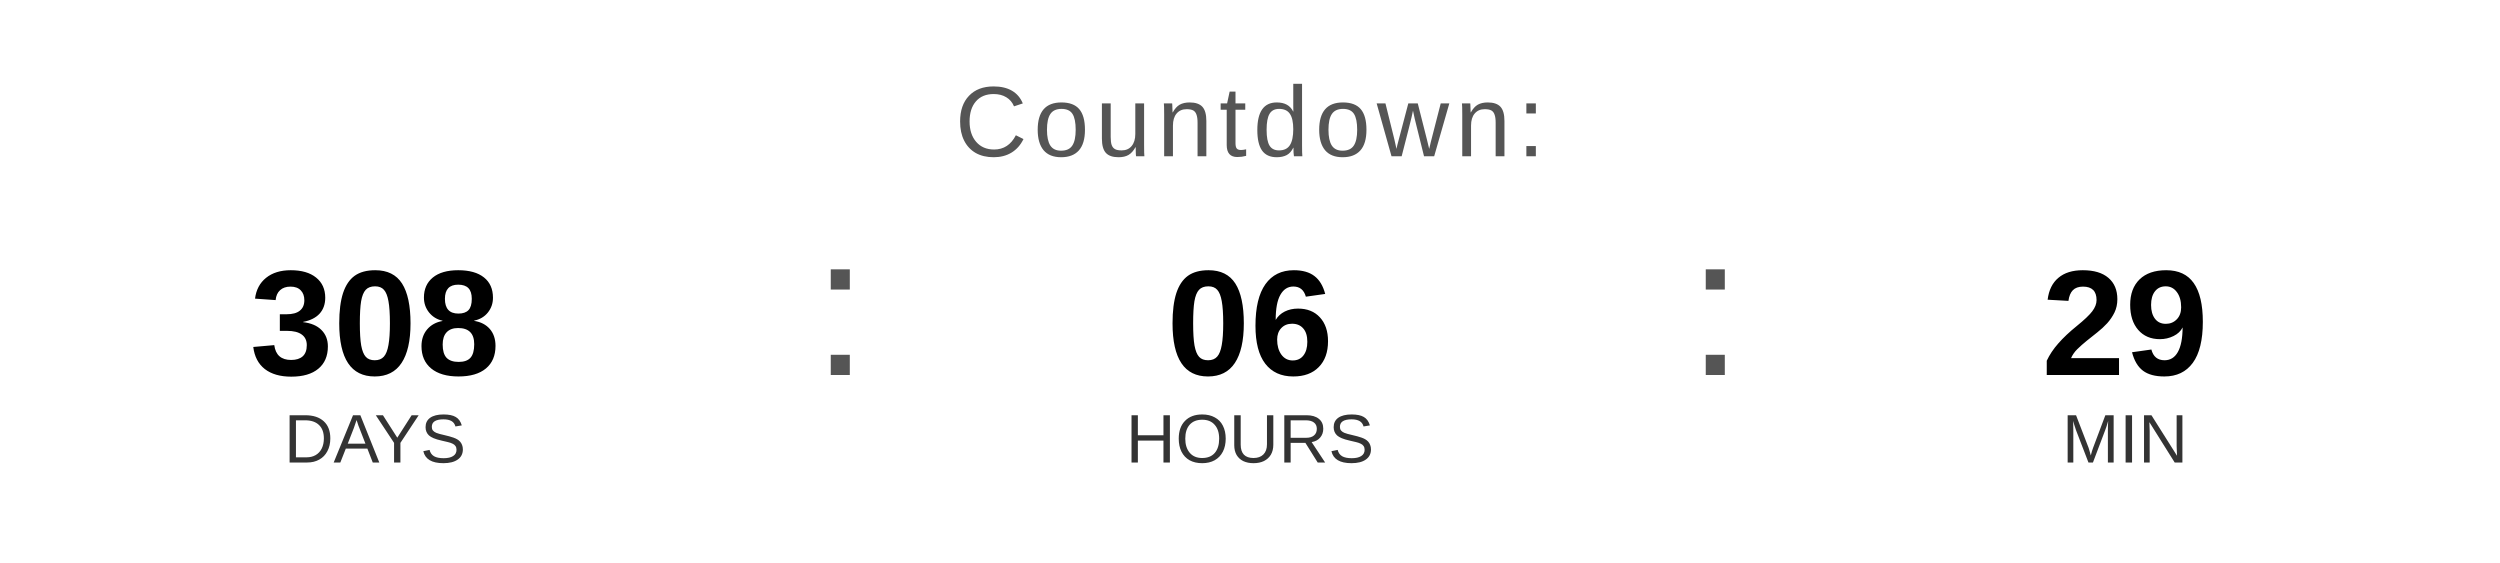
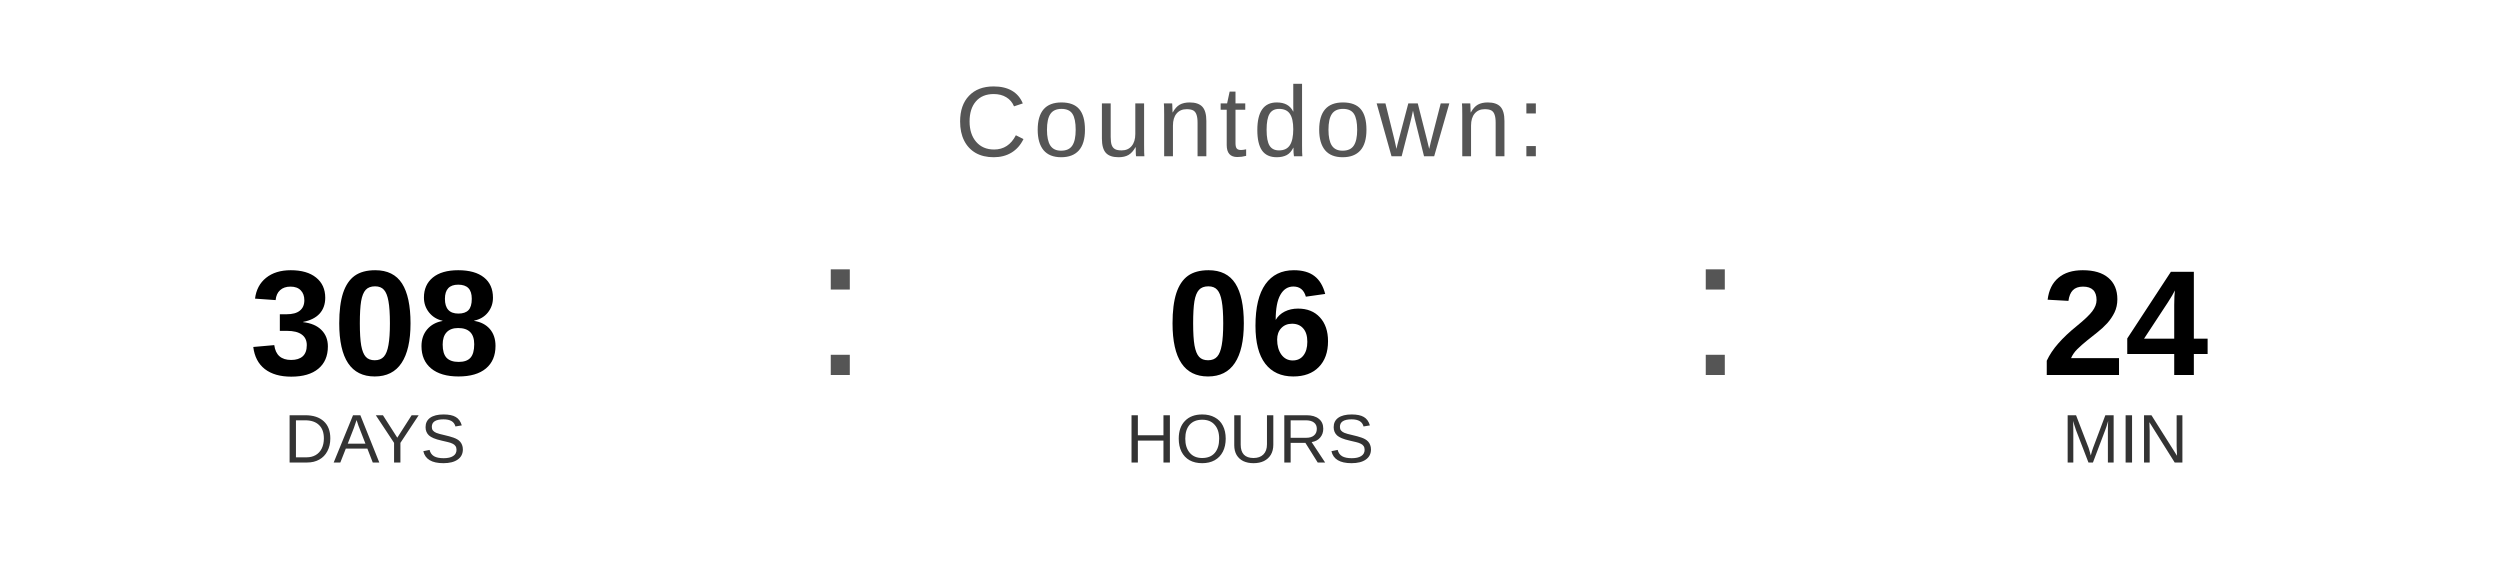
<svg xmlns="http://www.w3.org/2000/svg" width="400" height="90" viewBox="0 0 400 90">
  <text x="200" y="25" font-family="Arial, Helvetica, sans-serif" font-size="16" fill="#555555" text-anchor="middle" letter-spacing="1">
    Countdown:
  </text>
  <text x="60" y="60" font-family="Arial, Helvetica, sans-serif" font-size="24" font-weight="bold" fill="#000000" text-anchor="middle">308</text>
  <text x="60" y="74" font-family="Arial, Helvetica, sans-serif" font-size="11" fill="#333333" text-anchor="middle">DAYS</text>
  <text x="130" y="60" font-family="Arial, sans-serif" font-size="32" fill="#555555">:</text>
  <text x="200" y="60" font-family="Arial, Helvetica, sans-serif" font-size="24" font-weight="bold" fill="#000000" text-anchor="middle">06</text>
  <text x="200" y="74" font-family="Arial, Helvetica, sans-serif" font-size="11" fill="#333333" text-anchor="middle">HOURS</text>
  <text x="270" y="60" font-family="Arial, sans-serif" font-size="32" fill="#555555">:</text>
-   <text x="340" y="60" font-family="Arial, Helvetica, sans-serif" font-size="24" font-weight="bold" fill="#000000" text-anchor="middle">29</text>
+   <text x="340" y="60" font-family="Arial, Helvetica, sans-serif" font-size="24" font-weight="bold" fill="#000000" text-anchor="middle">24</text>
  <text x="340" y="74" font-family="Arial, Helvetica, sans-serif" font-size="11" fill="#333333" text-anchor="middle">MIN</text>
</svg>
